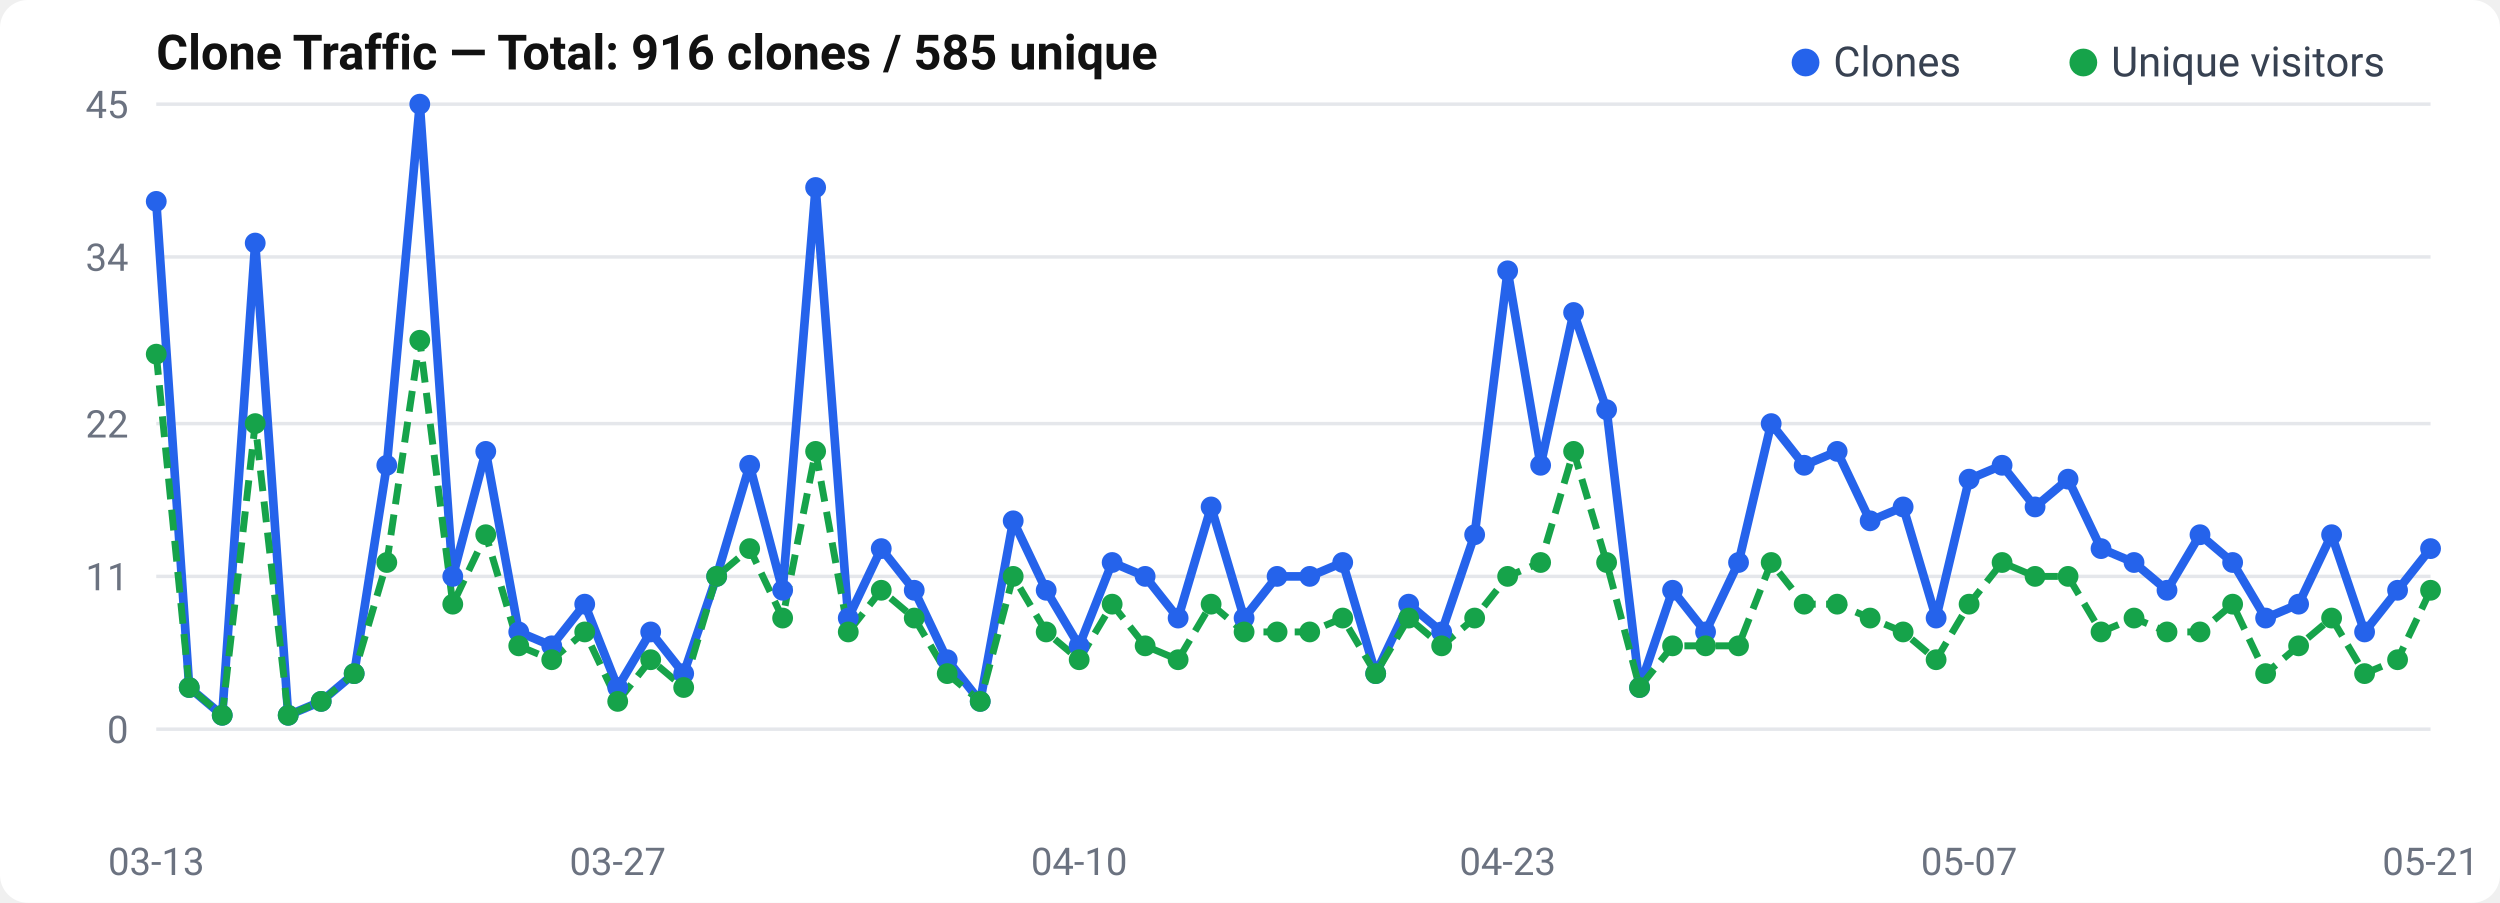
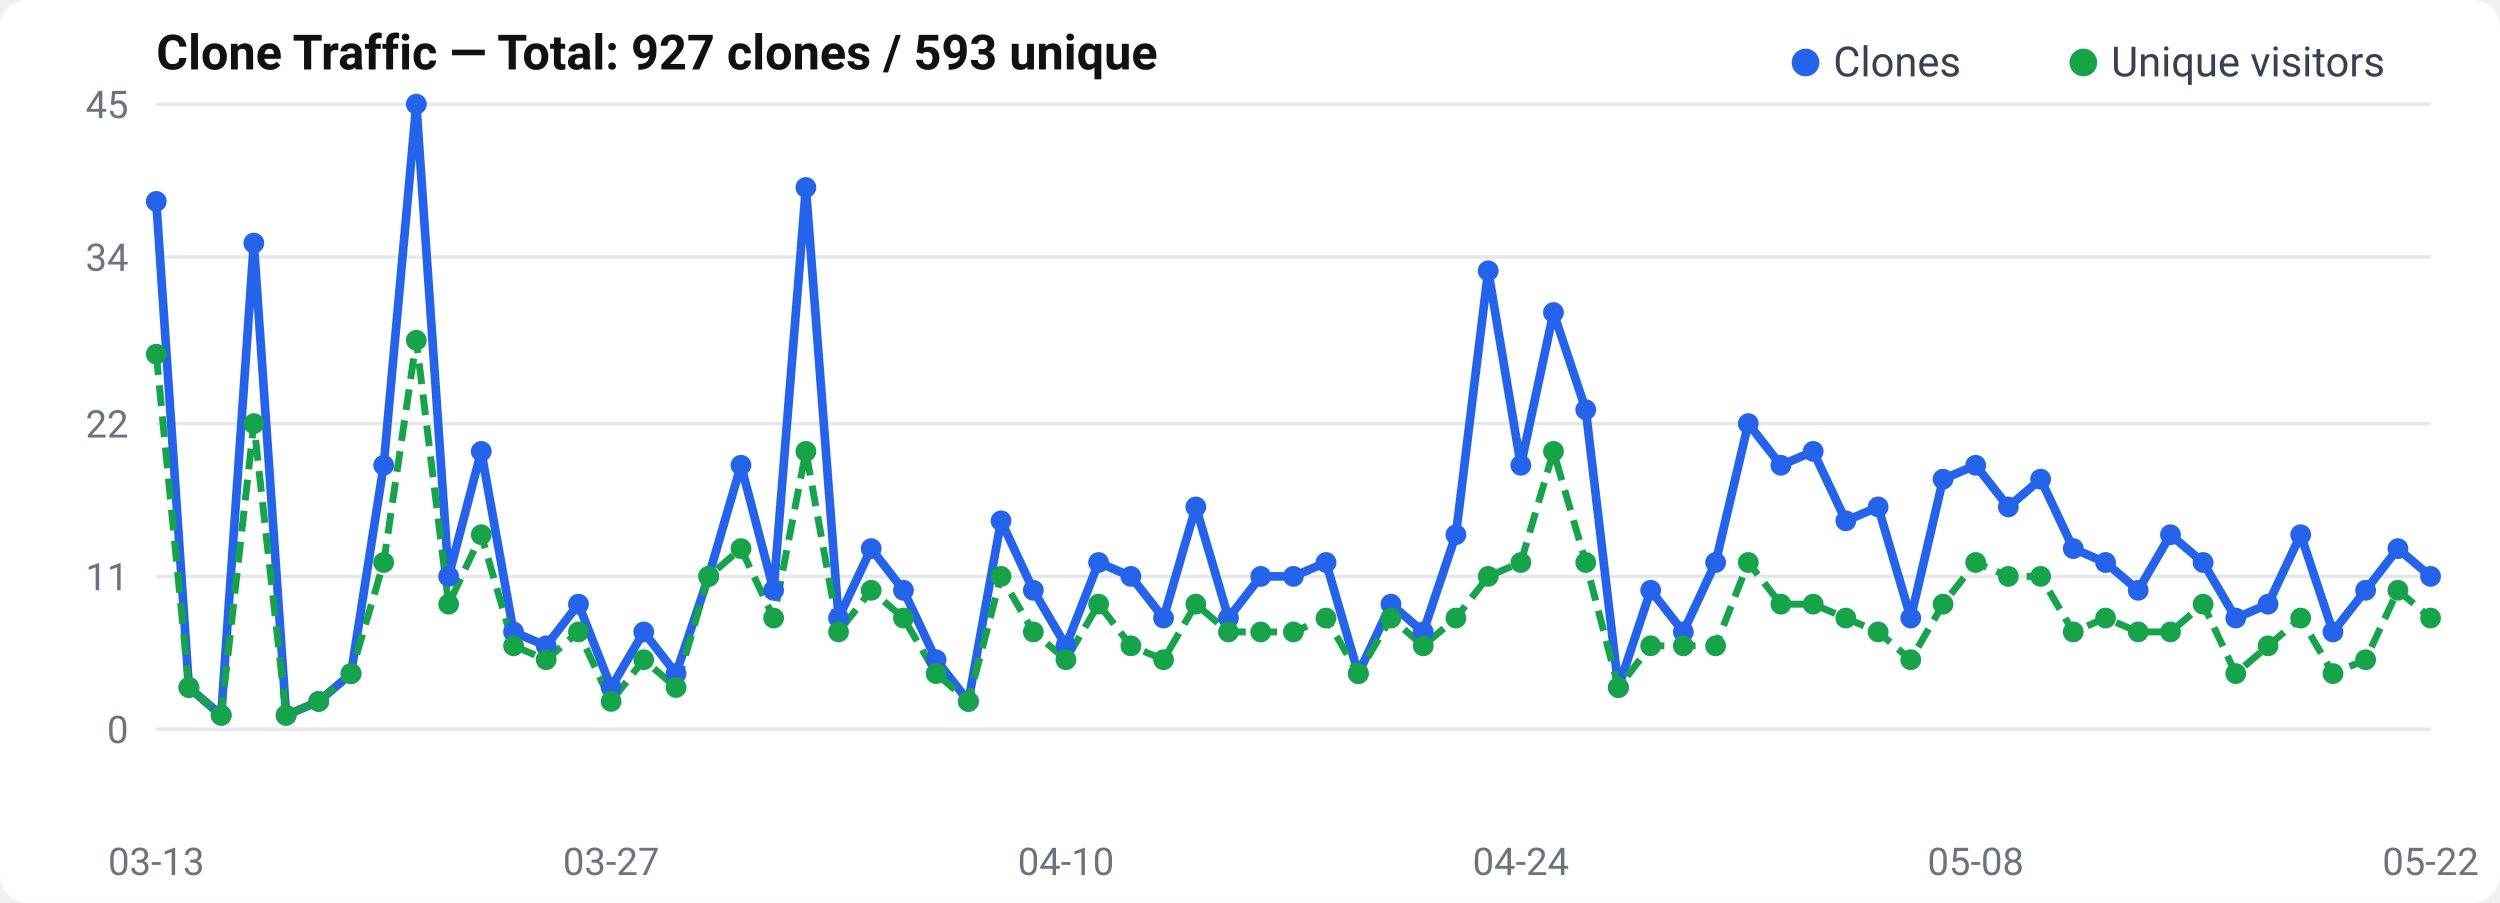
<svg xmlns="http://www.w3.org/2000/svg" width="720" height="260" viewBox="0 0 720 260">
  <rect width="720" height="260" rx="8" fill="#fff" />
  <text x="45" y="20" font-size="14" font-weight="600" fill="#111" font-family="-apple-system, BlinkMacSystemFont, Segoe UI, Roboto, sans-serif">
-   Clone Traffic — Total: 916 clones / 585 unique
+   Clone Traffic — Total: 927 clones / 593 unique
</text>
  <text x="37" y="214.0" text-anchor="end" font-size="11" fill="#6b7280" font-family="-apple-system, BlinkMacSystemFont, Segoe UI, Roboto, sans-serif">0</text>
  <line x1="45" y1="210.0" x2="700" y2="210.0" stroke="#e5e7eb" stroke-width="1" />
  <text x="37" y="170.0" text-anchor="end" font-size="11" fill="#6b7280" font-family="-apple-system, BlinkMacSystemFont, Segoe UI, Roboto, sans-serif">11</text>
  <line x1="45" y1="166.0" x2="700" y2="166.0" stroke="#e5e7eb" stroke-width="1" />
  <text x="37" y="126.0" text-anchor="end" font-size="11" fill="#6b7280" font-family="-apple-system, BlinkMacSystemFont, Segoe UI, Roboto, sans-serif">22</text>
  <line x1="45" y1="122.0" x2="700" y2="122.0" stroke="#e5e7eb" stroke-width="1" />
  <text x="37" y="78.0" text-anchor="end" font-size="11" fill="#6b7280" font-family="-apple-system, BlinkMacSystemFont, Segoe UI, Roboto, sans-serif">34</text>
  <line x1="45" y1="74.0" x2="700" y2="74.0" stroke="#e5e7eb" stroke-width="1" />
  <text x="37" y="34.0" text-anchor="end" font-size="11" fill="#6b7280" font-family="-apple-system, BlinkMacSystemFont, Segoe UI, Roboto, sans-serif">45</text>
  <line x1="45" y1="30.0" x2="700" y2="30.0" stroke="#e5e7eb" stroke-width="1" />
-   <polyline points="45.0,58.0 54.5,198.0 64.0,206.0 73.5,70.0 83.0,206.0 92.5,202.0 102.0,194.0 111.4,134.0 120.9,30.0 130.4,166.0 139.9,130.0 149.4,182.0 158.9,186.0 168.4,174.0 177.9,198.0 187.4,182.0 196.9,194.0 206.4,166.0 215.9,134.0 225.4,170.0 234.9,54.0 244.3,178.0 253.8,158.0 263.3,170.0 272.8,190.0 282.3,202.0 291.8,150.0 301.3,170.0 310.8,186.0 320.3,162.0 329.8,166.0 339.3,178.0 348.8,146.0 358.3,178.0 367.8,166.0 377.2,166.0 386.7,162.0 396.2,194.0 405.7,174.0 415.2,182.0 424.7,154.0 434.2,78.0 443.7,134.0 453.2,90.0 462.7,118.0 472.2,198.0 481.7,170.0 491.2,182.0 500.7,162.0 510.1,122.0 519.6,134.0 529.1,130.0 538.6,150.0 548.1,146.0 557.6,178.0 567.1,138.0 576.6,134.0 586.1,146.0 595.6,138.0 605.1,158.0 614.6,162.0 624.1,170.0 633.6,154.0 643.0,162.0 652.5,178.0 662.0,174.0 671.5,154.0 681.0,182.0 690.5,170.0 700.0,158.0" fill="none" stroke="#2563eb" stroke-width="2.5" stroke-linejoin="round" />
-   <polyline points="45.0,102.0 54.5,198.0 64.0,206.0 73.5,122.0 83.0,206.0 92.5,202.0 102.0,194.0 111.4,162.0 120.9,98.0 130.4,174.0 139.9,154.0 149.4,186.0 158.9,190.0 168.4,182.0 177.9,202.0 187.4,190.0 196.9,198.0 206.4,166.0 215.9,158.0 225.4,178.0 234.9,130.0 244.3,182.0 253.8,170.0 263.3,178.0 272.8,194.0 282.3,202.0 291.8,166.0 301.3,182.0 310.8,190.0 320.3,174.0 329.8,186.0 339.3,190.0 348.8,174.0 358.3,182.0 367.8,182.0 377.2,182.0 386.7,178.0 396.2,194.0 405.7,178.0 415.2,186.0 424.7,178.0 434.2,166.0 443.7,162.0 453.2,130.0 462.7,162.0 472.2,198.0 481.7,186.0 491.2,186.0 500.7,186.0 510.1,162.0 519.6,174.0 529.1,174.0 538.6,178.0 548.1,182.0 557.6,190.0 567.1,174.0 576.6,162.0 586.1,166.0 595.6,166.0 605.1,182.0 614.6,178.0 624.1,182.0 633.6,182.0 643.0,174.0 652.5,194.0 662.0,186.0 671.5,178.0 681.0,194.0 690.5,190.0 700.0,170.0" fill="none" stroke="#16a34a" stroke-width="2" stroke-dasharray="6,3" stroke-linejoin="round" />
+   <polyline points="45.0,58.0 54.4,198.0 63.7,206.0 73.1,70.0 82.4,206.0 91.8,202.0 101.1,194.0 110.5,134.0 119.9,30.0 129.2,166.0 138.6,130.0 147.9,182.0 157.3,186.0 166.6,174.0 176.0,198.0 185.4,182.0 194.7,194.0 204.1,166.0 213.4,134.0 222.8,170.0 232.1,54.0 241.5,178.0 250.9,158.0 260.2,170.0 269.6,190.0 278.9,202.0 288.3,150.0 297.6,170.0 307.0,186.0 316.4,162.0 325.7,166.0 335.1,178.0 344.4,146.0 353.8,178.0 363.1,166.0 372.5,166.0 381.9,162.0 391.2,194.0 400.6,174.0 409.9,182.0 419.3,154.0 428.6,78.0 438.0,134.0 447.4,90.0 456.7,118.0 466.1,198.0 475.4,170.0 484.8,182.0 494.1,162.0 503.5,122.0 512.9,134.0 522.2,130.0 531.6,150.0 540.9,146.0 550.3,178.0 559.6,138.0 569.0,134.0 578.4,146.0 587.7,138.0 597.1,158.0 606.4,162.0 615.8,170.0 625.1,154.0 634.5,162.0 643.9,178.0 653.2,174.0 662.6,154.0 671.9,182.0 681.3,170.0 690.6,158.0 700.0,166.0" fill="none" stroke="#2563eb" stroke-width="2.5" stroke-linejoin="round" />
+   <polyline points="45.0,102.0 54.4,198.0 63.7,206.0 73.1,122.0 82.4,206.0 91.8,202.0 101.1,194.0 110.5,162.0 119.9,98.0 129.2,174.0 138.6,154.0 147.9,186.0 157.3,190.0 166.6,182.0 176.0,202.0 185.4,190.0 194.7,198.0 204.1,166.0 213.4,158.0 222.8,178.0 232.1,130.0 241.5,182.0 250.9,170.0 260.2,178.0 269.6,194.0 278.9,202.0 288.3,166.0 297.6,182.0 307.0,190.0 316.4,174.0 325.7,186.0 335.1,190.0 344.4,174.0 353.8,182.0 363.1,182.0 372.5,182.0 381.9,178.0 391.2,194.0 400.6,178.0 409.9,186.0 419.3,178.0 428.6,166.0 438.0,162.0 447.4,130.0 456.7,162.0 466.1,198.0 475.4,186.0 484.8,186.0 494.1,186.0 503.5,162.0 512.9,174.0 522.2,174.0 531.6,178.0 540.9,182.0 550.3,190.0 559.6,174.0 569.0,162.0 578.4,166.0 587.7,166.0 597.1,182.0 606.4,178.0 615.8,182.0 625.1,182.0 634.5,174.0 643.9,194.0 653.2,186.0 662.6,178.0 671.9,194.0 681.3,190.0 690.6,170.0 700.0,178.0" fill="none" stroke="#16a34a" stroke-width="2" stroke-dasharray="6,3" stroke-linejoin="round" />
  <circle cx="45.0" cy="58.0" r="3" fill="#2563eb" />
-   <circle cx="54.5" cy="198.0" r="3" fill="#2563eb" />
-   <circle cx="64.0" cy="206.0" r="3" fill="#2563eb" />
-   <circle cx="73.5" cy="70.0" r="3" fill="#2563eb" />
-   <circle cx="83.0" cy="206.0" r="3" fill="#2563eb" />
-   <circle cx="92.5" cy="202.0" r="3" fill="#2563eb" />
-   <circle cx="102.0" cy="194.0" r="3" fill="#2563eb" />
-   <circle cx="111.4" cy="134.0" r="3" fill="#2563eb" />
-   <circle cx="120.9" cy="30.0" r="3" fill="#2563eb" />
-   <circle cx="130.4" cy="166.0" r="3" fill="#2563eb" />
-   <circle cx="139.9" cy="130.0" r="3" fill="#2563eb" />
-   <circle cx="149.4" cy="182.0" r="3" fill="#2563eb" />
-   <circle cx="158.9" cy="186.0" r="3" fill="#2563eb" />
-   <circle cx="168.4" cy="174.0" r="3" fill="#2563eb" />
-   <circle cx="177.9" cy="198.0" r="3" fill="#2563eb" />
-   <circle cx="187.4" cy="182.0" r="3" fill="#2563eb" />
-   <circle cx="196.9" cy="194.0" r="3" fill="#2563eb" />
-   <circle cx="206.4" cy="166.0" r="3" fill="#2563eb" />
-   <circle cx="215.9" cy="134.0" r="3" fill="#2563eb" />
-   <circle cx="225.4" cy="170.0" r="3" fill="#2563eb" />
-   <circle cx="234.9" cy="54.0" r="3" fill="#2563eb" />
-   <circle cx="244.3" cy="178.0" r="3" fill="#2563eb" />
-   <circle cx="253.8" cy="158.0" r="3" fill="#2563eb" />
-   <circle cx="263.3" cy="170.0" r="3" fill="#2563eb" />
-   <circle cx="272.8" cy="190.0" r="3" fill="#2563eb" />
-   <circle cx="282.3" cy="202.0" r="3" fill="#2563eb" />
-   <circle cx="291.8" cy="150.0" r="3" fill="#2563eb" />
-   <circle cx="301.3" cy="170.0" r="3" fill="#2563eb" />
-   <circle cx="310.8" cy="186.0" r="3" fill="#2563eb" />
-   <circle cx="320.3" cy="162.0" r="3" fill="#2563eb" />
-   <circle cx="329.8" cy="166.0" r="3" fill="#2563eb" />
-   <circle cx="339.3" cy="178.0" r="3" fill="#2563eb" />
-   <circle cx="348.8" cy="146.0" r="3" fill="#2563eb" />
-   <circle cx="358.3" cy="178.0" r="3" fill="#2563eb" />
-   <circle cx="367.8" cy="166.0" r="3" fill="#2563eb" />
-   <circle cx="377.2" cy="166.0" r="3" fill="#2563eb" />
-   <circle cx="386.7" cy="162.0" r="3" fill="#2563eb" />
-   <circle cx="396.2" cy="194.0" r="3" fill="#2563eb" />
-   <circle cx="405.7" cy="174.0" r="3" fill="#2563eb" />
-   <circle cx="415.2" cy="182.0" r="3" fill="#2563eb" />
-   <circle cx="424.7" cy="154.0" r="3" fill="#2563eb" />
-   <circle cx="434.2" cy="78.0" r="3" fill="#2563eb" />
-   <circle cx="443.7" cy="134.0" r="3" fill="#2563eb" />
-   <circle cx="453.2" cy="90.0" r="3" fill="#2563eb" />
-   <circle cx="462.7" cy="118.0" r="3" fill="#2563eb" />
-   <circle cx="472.2" cy="198.0" r="3" fill="#2563eb" />
-   <circle cx="481.7" cy="170.0" r="3" fill="#2563eb" />
-   <circle cx="491.2" cy="182.0" r="3" fill="#2563eb" />
-   <circle cx="500.7" cy="162.0" r="3" fill="#2563eb" />
-   <circle cx="510.1" cy="122.0" r="3" fill="#2563eb" />
-   <circle cx="519.6" cy="134.0" r="3" fill="#2563eb" />
-   <circle cx="529.1" cy="130.0" r="3" fill="#2563eb" />
-   <circle cx="538.6" cy="150.0" r="3" fill="#2563eb" />
-   <circle cx="548.1" cy="146.0" r="3" fill="#2563eb" />
-   <circle cx="557.6" cy="178.0" r="3" fill="#2563eb" />
-   <circle cx="567.1" cy="138.0" r="3" fill="#2563eb" />
-   <circle cx="576.6" cy="134.0" r="3" fill="#2563eb" />
-   <circle cx="586.1" cy="146.0" r="3" fill="#2563eb" />
-   <circle cx="595.6" cy="138.0" r="3" fill="#2563eb" />
-   <circle cx="605.1" cy="158.0" r="3" fill="#2563eb" />
-   <circle cx="614.6" cy="162.0" r="3" fill="#2563eb" />
-   <circle cx="624.1" cy="170.0" r="3" fill="#2563eb" />
-   <circle cx="633.6" cy="154.0" r="3" fill="#2563eb" />
-   <circle cx="643.0" cy="162.0" r="3" fill="#2563eb" />
-   <circle cx="652.5" cy="178.0" r="3" fill="#2563eb" />
-   <circle cx="662.0" cy="174.0" r="3" fill="#2563eb" />
-   <circle cx="671.5" cy="154.0" r="3" fill="#2563eb" />
-   <circle cx="681.0" cy="182.0" r="3" fill="#2563eb" />
-   <circle cx="690.5" cy="170.0" r="3" fill="#2563eb" />
-   <circle cx="700.0" cy="158.0" r="3" fill="#2563eb" />
+   <circle cx="54.4" cy="198.0" r="3" fill="#2563eb" />
+   <circle cx="63.7" cy="206.0" r="3" fill="#2563eb" />
+   <circle cx="73.1" cy="70.0" r="3" fill="#2563eb" />
+   <circle cx="82.4" cy="206.0" r="3" fill="#2563eb" />
+   <circle cx="91.8" cy="202.0" r="3" fill="#2563eb" />
+   <circle cx="101.1" cy="194.0" r="3" fill="#2563eb" />
+   <circle cx="110.5" cy="134.0" r="3" fill="#2563eb" />
+   <circle cx="119.9" cy="30.0" r="3" fill="#2563eb" />
+   <circle cx="129.2" cy="166.0" r="3" fill="#2563eb" />
+   <circle cx="138.6" cy="130.0" r="3" fill="#2563eb" />
+   <circle cx="147.9" cy="182.0" r="3" fill="#2563eb" />
+   <circle cx="157.3" cy="186.0" r="3" fill="#2563eb" />
+   <circle cx="166.6" cy="174.0" r="3" fill="#2563eb" />
+   <circle cx="176.0" cy="198.0" r="3" fill="#2563eb" />
+   <circle cx="185.4" cy="182.0" r="3" fill="#2563eb" />
+   <circle cx="194.7" cy="194.0" r="3" fill="#2563eb" />
+   <circle cx="204.1" cy="166.0" r="3" fill="#2563eb" />
+   <circle cx="213.4" cy="134.0" r="3" fill="#2563eb" />
+   <circle cx="222.8" cy="170.0" r="3" fill="#2563eb" />
+   <circle cx="232.1" cy="54.0" r="3" fill="#2563eb" />
+   <circle cx="241.5" cy="178.0" r="3" fill="#2563eb" />
+   <circle cx="250.9" cy="158.0" r="3" fill="#2563eb" />
+   <circle cx="260.2" cy="170.0" r="3" fill="#2563eb" />
+   <circle cx="269.6" cy="190.0" r="3" fill="#2563eb" />
+   <circle cx="278.9" cy="202.0" r="3" fill="#2563eb" />
+   <circle cx="288.3" cy="150.0" r="3" fill="#2563eb" />
+   <circle cx="297.6" cy="170.0" r="3" fill="#2563eb" />
+   <circle cx="307.0" cy="186.0" r="3" fill="#2563eb" />
+   <circle cx="316.4" cy="162.0" r="3" fill="#2563eb" />
+   <circle cx="325.7" cy="166.0" r="3" fill="#2563eb" />
+   <circle cx="335.1" cy="178.0" r="3" fill="#2563eb" />
+   <circle cx="344.4" cy="146.0" r="3" fill="#2563eb" />
+   <circle cx="353.8" cy="178.0" r="3" fill="#2563eb" />
+   <circle cx="363.1" cy="166.0" r="3" fill="#2563eb" />
+   <circle cx="372.5" cy="166.0" r="3" fill="#2563eb" />
+   <circle cx="381.9" cy="162.0" r="3" fill="#2563eb" />
+   <circle cx="391.2" cy="194.0" r="3" fill="#2563eb" />
+   <circle cx="400.6" cy="174.0" r="3" fill="#2563eb" />
+   <circle cx="409.9" cy="182.0" r="3" fill="#2563eb" />
+   <circle cx="419.3" cy="154.0" r="3" fill="#2563eb" />
+   <circle cx="428.6" cy="78.0" r="3" fill="#2563eb" />
+   <circle cx="438.0" cy="134.0" r="3" fill="#2563eb" />
+   <circle cx="447.4" cy="90.0" r="3" fill="#2563eb" />
+   <circle cx="456.7" cy="118.0" r="3" fill="#2563eb" />
+   <circle cx="466.1" cy="198.0" r="3" fill="#2563eb" />
+   <circle cx="475.4" cy="170.0" r="3" fill="#2563eb" />
+   <circle cx="484.8" cy="182.0" r="3" fill="#2563eb" />
+   <circle cx="494.1" cy="162.0" r="3" fill="#2563eb" />
+   <circle cx="503.5" cy="122.0" r="3" fill="#2563eb" />
+   <circle cx="512.9" cy="134.0" r="3" fill="#2563eb" />
+   <circle cx="522.2" cy="130.0" r="3" fill="#2563eb" />
+   <circle cx="531.6" cy="150.0" r="3" fill="#2563eb" />
+   <circle cx="540.9" cy="146.0" r="3" fill="#2563eb" />
+   <circle cx="550.3" cy="178.0" r="3" fill="#2563eb" />
+   <circle cx="559.6" cy="138.0" r="3" fill="#2563eb" />
+   <circle cx="569.0" cy="134.0" r="3" fill="#2563eb" />
+   <circle cx="578.4" cy="146.0" r="3" fill="#2563eb" />
+   <circle cx="587.7" cy="138.0" r="3" fill="#2563eb" />
+   <circle cx="597.1" cy="158.0" r="3" fill="#2563eb" />
+   <circle cx="606.4" cy="162.0" r="3" fill="#2563eb" />
+   <circle cx="615.8" cy="170.0" r="3" fill="#2563eb" />
+   <circle cx="625.1" cy="154.0" r="3" fill="#2563eb" />
+   <circle cx="634.5" cy="162.0" r="3" fill="#2563eb" />
+   <circle cx="643.9" cy="178.0" r="3" fill="#2563eb" />
+   <circle cx="653.2" cy="174.0" r="3" fill="#2563eb" />
+   <circle cx="662.6" cy="154.0" r="3" fill="#2563eb" />
+   <circle cx="671.9" cy="182.0" r="3" fill="#2563eb" />
+   <circle cx="681.3" cy="170.0" r="3" fill="#2563eb" />
+   <circle cx="690.6" cy="158.0" r="3" fill="#2563eb" />
+   <circle cx="700.0" cy="166.0" r="3" fill="#2563eb" />
  <circle cx="45.0" cy="102.0" r="3" fill="#16a34a" />
-   <circle cx="54.5" cy="198.0" r="3" fill="#16a34a" />
-   <circle cx="64.0" cy="206.0" r="3" fill="#16a34a" />
-   <circle cx="73.5" cy="122.0" r="3" fill="#16a34a" />
-   <circle cx="83.0" cy="206.0" r="3" fill="#16a34a" />
-   <circle cx="92.5" cy="202.0" r="3" fill="#16a34a" />
-   <circle cx="102.0" cy="194.0" r="3" fill="#16a34a" />
-   <circle cx="111.4" cy="162.0" r="3" fill="#16a34a" />
-   <circle cx="120.9" cy="98.0" r="3" fill="#16a34a" />
-   <circle cx="130.4" cy="174.0" r="3" fill="#16a34a" />
-   <circle cx="139.9" cy="154.0" r="3" fill="#16a34a" />
-   <circle cx="149.4" cy="186.0" r="3" fill="#16a34a" />
-   <circle cx="158.9" cy="190.0" r="3" fill="#16a34a" />
-   <circle cx="168.4" cy="182.0" r="3" fill="#16a34a" />
-   <circle cx="177.9" cy="202.0" r="3" fill="#16a34a" />
-   <circle cx="187.4" cy="190.0" r="3" fill="#16a34a" />
-   <circle cx="196.9" cy="198.0" r="3" fill="#16a34a" />
-   <circle cx="206.4" cy="166.0" r="3" fill="#16a34a" />
-   <circle cx="215.9" cy="158.0" r="3" fill="#16a34a" />
-   <circle cx="225.4" cy="178.0" r="3" fill="#16a34a" />
-   <circle cx="234.9" cy="130.0" r="3" fill="#16a34a" />
-   <circle cx="244.3" cy="182.0" r="3" fill="#16a34a" />
-   <circle cx="253.8" cy="170.0" r="3" fill="#16a34a" />
-   <circle cx="263.3" cy="178.0" r="3" fill="#16a34a" />
-   <circle cx="272.8" cy="194.0" r="3" fill="#16a34a" />
-   <circle cx="282.3" cy="202.0" r="3" fill="#16a34a" />
-   <circle cx="291.8" cy="166.0" r="3" fill="#16a34a" />
-   <circle cx="301.3" cy="182.0" r="3" fill="#16a34a" />
-   <circle cx="310.8" cy="190.0" r="3" fill="#16a34a" />
-   <circle cx="320.3" cy="174.0" r="3" fill="#16a34a" />
-   <circle cx="329.8" cy="186.0" r="3" fill="#16a34a" />
-   <circle cx="339.3" cy="190.0" r="3" fill="#16a34a" />
-   <circle cx="348.8" cy="174.0" r="3" fill="#16a34a" />
-   <circle cx="358.3" cy="182.0" r="3" fill="#16a34a" />
-   <circle cx="367.8" cy="182.0" r="3" fill="#16a34a" />
-   <circle cx="377.2" cy="182.0" r="3" fill="#16a34a" />
-   <circle cx="386.7" cy="178.0" r="3" fill="#16a34a" />
-   <circle cx="396.2" cy="194.0" r="3" fill="#16a34a" />
-   <circle cx="405.7" cy="178.0" r="3" fill="#16a34a" />
-   <circle cx="415.2" cy="186.0" r="3" fill="#16a34a" />
-   <circle cx="424.7" cy="178.0" r="3" fill="#16a34a" />
-   <circle cx="434.2" cy="166.0" r="3" fill="#16a34a" />
-   <circle cx="443.7" cy="162.0" r="3" fill="#16a34a" />
-   <circle cx="453.2" cy="130.0" r="3" fill="#16a34a" />
-   <circle cx="462.7" cy="162.0" r="3" fill="#16a34a" />
-   <circle cx="472.2" cy="198.0" r="3" fill="#16a34a" />
-   <circle cx="481.7" cy="186.0" r="3" fill="#16a34a" />
-   <circle cx="491.2" cy="186.0" r="3" fill="#16a34a" />
-   <circle cx="500.7" cy="186.0" r="3" fill="#16a34a" />
-   <circle cx="510.1" cy="162.0" r="3" fill="#16a34a" />
-   <circle cx="519.6" cy="174.0" r="3" fill="#16a34a" />
-   <circle cx="529.1" cy="174.0" r="3" fill="#16a34a" />
-   <circle cx="538.6" cy="178.0" r="3" fill="#16a34a" />
-   <circle cx="548.1" cy="182.0" r="3" fill="#16a34a" />
-   <circle cx="557.6" cy="190.0" r="3" fill="#16a34a" />
-   <circle cx="567.1" cy="174.0" r="3" fill="#16a34a" />
-   <circle cx="576.6" cy="162.0" r="3" fill="#16a34a" />
-   <circle cx="586.1" cy="166.0" r="3" fill="#16a34a" />
-   <circle cx="595.6" cy="166.0" r="3" fill="#16a34a" />
-   <circle cx="605.1" cy="182.0" r="3" fill="#16a34a" />
-   <circle cx="614.6" cy="178.0" r="3" fill="#16a34a" />
-   <circle cx="624.1" cy="182.0" r="3" fill="#16a34a" />
-   <circle cx="633.6" cy="182.0" r="3" fill="#16a34a" />
-   <circle cx="643.0" cy="174.0" r="3" fill="#16a34a" />
-   <circle cx="652.5" cy="194.0" r="3" fill="#16a34a" />
-   <circle cx="662.0" cy="186.0" r="3" fill="#16a34a" />
-   <circle cx="671.5" cy="178.0" r="3" fill="#16a34a" />
-   <circle cx="681.0" cy="194.0" r="3" fill="#16a34a" />
-   <circle cx="690.5" cy="190.0" r="3" fill="#16a34a" />
-   <circle cx="700.0" cy="170.0" r="3" fill="#16a34a" />
+   <circle cx="54.4" cy="198.0" r="3" fill="#16a34a" />
+   <circle cx="63.7" cy="206.0" r="3" fill="#16a34a" />
+   <circle cx="73.1" cy="122.0" r="3" fill="#16a34a" />
+   <circle cx="82.4" cy="206.0" r="3" fill="#16a34a" />
+   <circle cx="91.8" cy="202.0" r="3" fill="#16a34a" />
+   <circle cx="101.1" cy="194.0" r="3" fill="#16a34a" />
+   <circle cx="110.5" cy="162.0" r="3" fill="#16a34a" />
+   <circle cx="119.9" cy="98.0" r="3" fill="#16a34a" />
+   <circle cx="129.2" cy="174.0" r="3" fill="#16a34a" />
+   <circle cx="138.6" cy="154.0" r="3" fill="#16a34a" />
+   <circle cx="147.9" cy="186.0" r="3" fill="#16a34a" />
+   <circle cx="157.3" cy="190.0" r="3" fill="#16a34a" />
+   <circle cx="166.6" cy="182.0" r="3" fill="#16a34a" />
+   <circle cx="176.0" cy="202.0" r="3" fill="#16a34a" />
+   <circle cx="185.4" cy="190.0" r="3" fill="#16a34a" />
+   <circle cx="194.7" cy="198.0" r="3" fill="#16a34a" />
+   <circle cx="204.1" cy="166.0" r="3" fill="#16a34a" />
+   <circle cx="213.4" cy="158.0" r="3" fill="#16a34a" />
+   <circle cx="222.8" cy="178.0" r="3" fill="#16a34a" />
+   <circle cx="232.1" cy="130.0" r="3" fill="#16a34a" />
+   <circle cx="241.5" cy="182.0" r="3" fill="#16a34a" />
+   <circle cx="250.9" cy="170.0" r="3" fill="#16a34a" />
+   <circle cx="260.2" cy="178.0" r="3" fill="#16a34a" />
+   <circle cx="269.6" cy="194.0" r="3" fill="#16a34a" />
+   <circle cx="278.9" cy="202.0" r="3" fill="#16a34a" />
+   <circle cx="288.3" cy="166.0" r="3" fill="#16a34a" />
+   <circle cx="297.6" cy="182.0" r="3" fill="#16a34a" />
+   <circle cx="307.0" cy="190.0" r="3" fill="#16a34a" />
+   <circle cx="316.4" cy="174.0" r="3" fill="#16a34a" />
+   <circle cx="325.7" cy="186.0" r="3" fill="#16a34a" />
+   <circle cx="335.1" cy="190.0" r="3" fill="#16a34a" />
+   <circle cx="344.4" cy="174.0" r="3" fill="#16a34a" />
+   <circle cx="353.8" cy="182.0" r="3" fill="#16a34a" />
+   <circle cx="363.1" cy="182.0" r="3" fill="#16a34a" />
+   <circle cx="372.5" cy="182.0" r="3" fill="#16a34a" />
+   <circle cx="381.9" cy="178.0" r="3" fill="#16a34a" />
+   <circle cx="391.2" cy="194.0" r="3" fill="#16a34a" />
+   <circle cx="400.6" cy="178.0" r="3" fill="#16a34a" />
+   <circle cx="409.9" cy="186.0" r="3" fill="#16a34a" />
+   <circle cx="419.3" cy="178.0" r="3" fill="#16a34a" />
+   <circle cx="428.6" cy="166.0" r="3" fill="#16a34a" />
+   <circle cx="438.0" cy="162.0" r="3" fill="#16a34a" />
+   <circle cx="447.4" cy="130.0" r="3" fill="#16a34a" />
+   <circle cx="456.7" cy="162.0" r="3" fill="#16a34a" />
+   <circle cx="466.1" cy="198.0" r="3" fill="#16a34a" />
+   <circle cx="475.4" cy="186.0" r="3" fill="#16a34a" />
+   <circle cx="484.8" cy="186.0" r="3" fill="#16a34a" />
+   <circle cx="494.1" cy="186.0" r="3" fill="#16a34a" />
+   <circle cx="503.5" cy="162.0" r="3" fill="#16a34a" />
+   <circle cx="512.9" cy="174.0" r="3" fill="#16a34a" />
+   <circle cx="522.2" cy="174.0" r="3" fill="#16a34a" />
+   <circle cx="531.6" cy="178.0" r="3" fill="#16a34a" />
+   <circle cx="540.9" cy="182.0" r="3" fill="#16a34a" />
+   <circle cx="550.3" cy="190.0" r="3" fill="#16a34a" />
+   <circle cx="559.6" cy="174.0" r="3" fill="#16a34a" />
+   <circle cx="569.0" cy="162.0" r="3" fill="#16a34a" />
+   <circle cx="578.4" cy="166.0" r="3" fill="#16a34a" />
+   <circle cx="587.7" cy="166.0" r="3" fill="#16a34a" />
+   <circle cx="597.1" cy="182.0" r="3" fill="#16a34a" />
+   <circle cx="606.4" cy="178.0" r="3" fill="#16a34a" />
+   <circle cx="615.8" cy="182.0" r="3" fill="#16a34a" />
+   <circle cx="625.1" cy="182.0" r="3" fill="#16a34a" />
+   <circle cx="634.5" cy="174.0" r="3" fill="#16a34a" />
+   <circle cx="643.9" cy="194.0" r="3" fill="#16a34a" />
+   <circle cx="653.2" cy="186.0" r="3" fill="#16a34a" />
+   <circle cx="662.6" cy="178.0" r="3" fill="#16a34a" />
+   <circle cx="671.9" cy="194.0" r="3" fill="#16a34a" />
+   <circle cx="681.3" cy="190.0" r="3" fill="#16a34a" />
+   <circle cx="690.6" cy="170.0" r="3" fill="#16a34a" />
+   <circle cx="700.0" cy="178.0" r="3" fill="#16a34a" />
  <text x="45.0" y="252" text-anchor="middle" font-size="11" fill="#6b7280" font-family="-apple-system, BlinkMacSystemFont, Segoe UI, Roboto, sans-serif">03-13</text>
-   <text x="177.899" y="252" text-anchor="middle" font-size="11" fill="#6b7280" font-family="-apple-system, BlinkMacSystemFont, Segoe UI, Roboto, sans-serif">03-27</text>
-   <text x="310.797" y="252" text-anchor="middle" font-size="11" fill="#6b7280" font-family="-apple-system, BlinkMacSystemFont, Segoe UI, Roboto, sans-serif">04-10</text>
-   <text x="434.203" y="252" text-anchor="middle" font-size="11" fill="#6b7280" font-family="-apple-system, BlinkMacSystemFont, Segoe UI, Roboto, sans-serif">04-23</text>
-   <text x="567.101" y="252" text-anchor="middle" font-size="11" fill="#6b7280" font-family="-apple-system, BlinkMacSystemFont, Segoe UI, Roboto, sans-serif">05-07</text>
-   <text x="700.0" y="252" text-anchor="middle" font-size="11" fill="#6b7280" font-family="-apple-system, BlinkMacSystemFont, Segoe UI, Roboto, sans-serif">05-21</text>
+   <text x="176.0" y="252" text-anchor="middle" font-size="11" fill="#6b7280" font-family="-apple-system, BlinkMacSystemFont, Segoe UI, Roboto, sans-serif">03-27</text>
+   <text x="307.0" y="252" text-anchor="middle" font-size="11" fill="#6b7280" font-family="-apple-system, BlinkMacSystemFont, Segoe UI, Roboto, sans-serif">04-10</text>
+   <text x="438.0" y="252" text-anchor="middle" font-size="11" fill="#6b7280" font-family="-apple-system, BlinkMacSystemFont, Segoe UI, Roboto, sans-serif">04-24</text>
+   <text x="569.0" y="252" text-anchor="middle" font-size="11" fill="#6b7280" font-family="-apple-system, BlinkMacSystemFont, Segoe UI, Roboto, sans-serif">05-08</text>
+   <text x="700.0" y="252" text-anchor="middle" font-size="11" fill="#6b7280" font-family="-apple-system, BlinkMacSystemFont, Segoe UI, Roboto, sans-serif">05-22</text>
  <circle cx="520" cy="18" r="4" fill="#2563eb" />
  <text x="528" y="22" font-size="12" fill="#374151" font-family="-apple-system, BlinkMacSystemFont, Segoe UI, Roboto, sans-serif">Clones</text>
  <circle cx="600" cy="18" r="4" fill="#16a34a" />
  <text x="608" y="22" font-size="12" fill="#374151" font-family="-apple-system, BlinkMacSystemFont, Segoe UI, Roboto, sans-serif">Unique visitors</text>
</svg>
